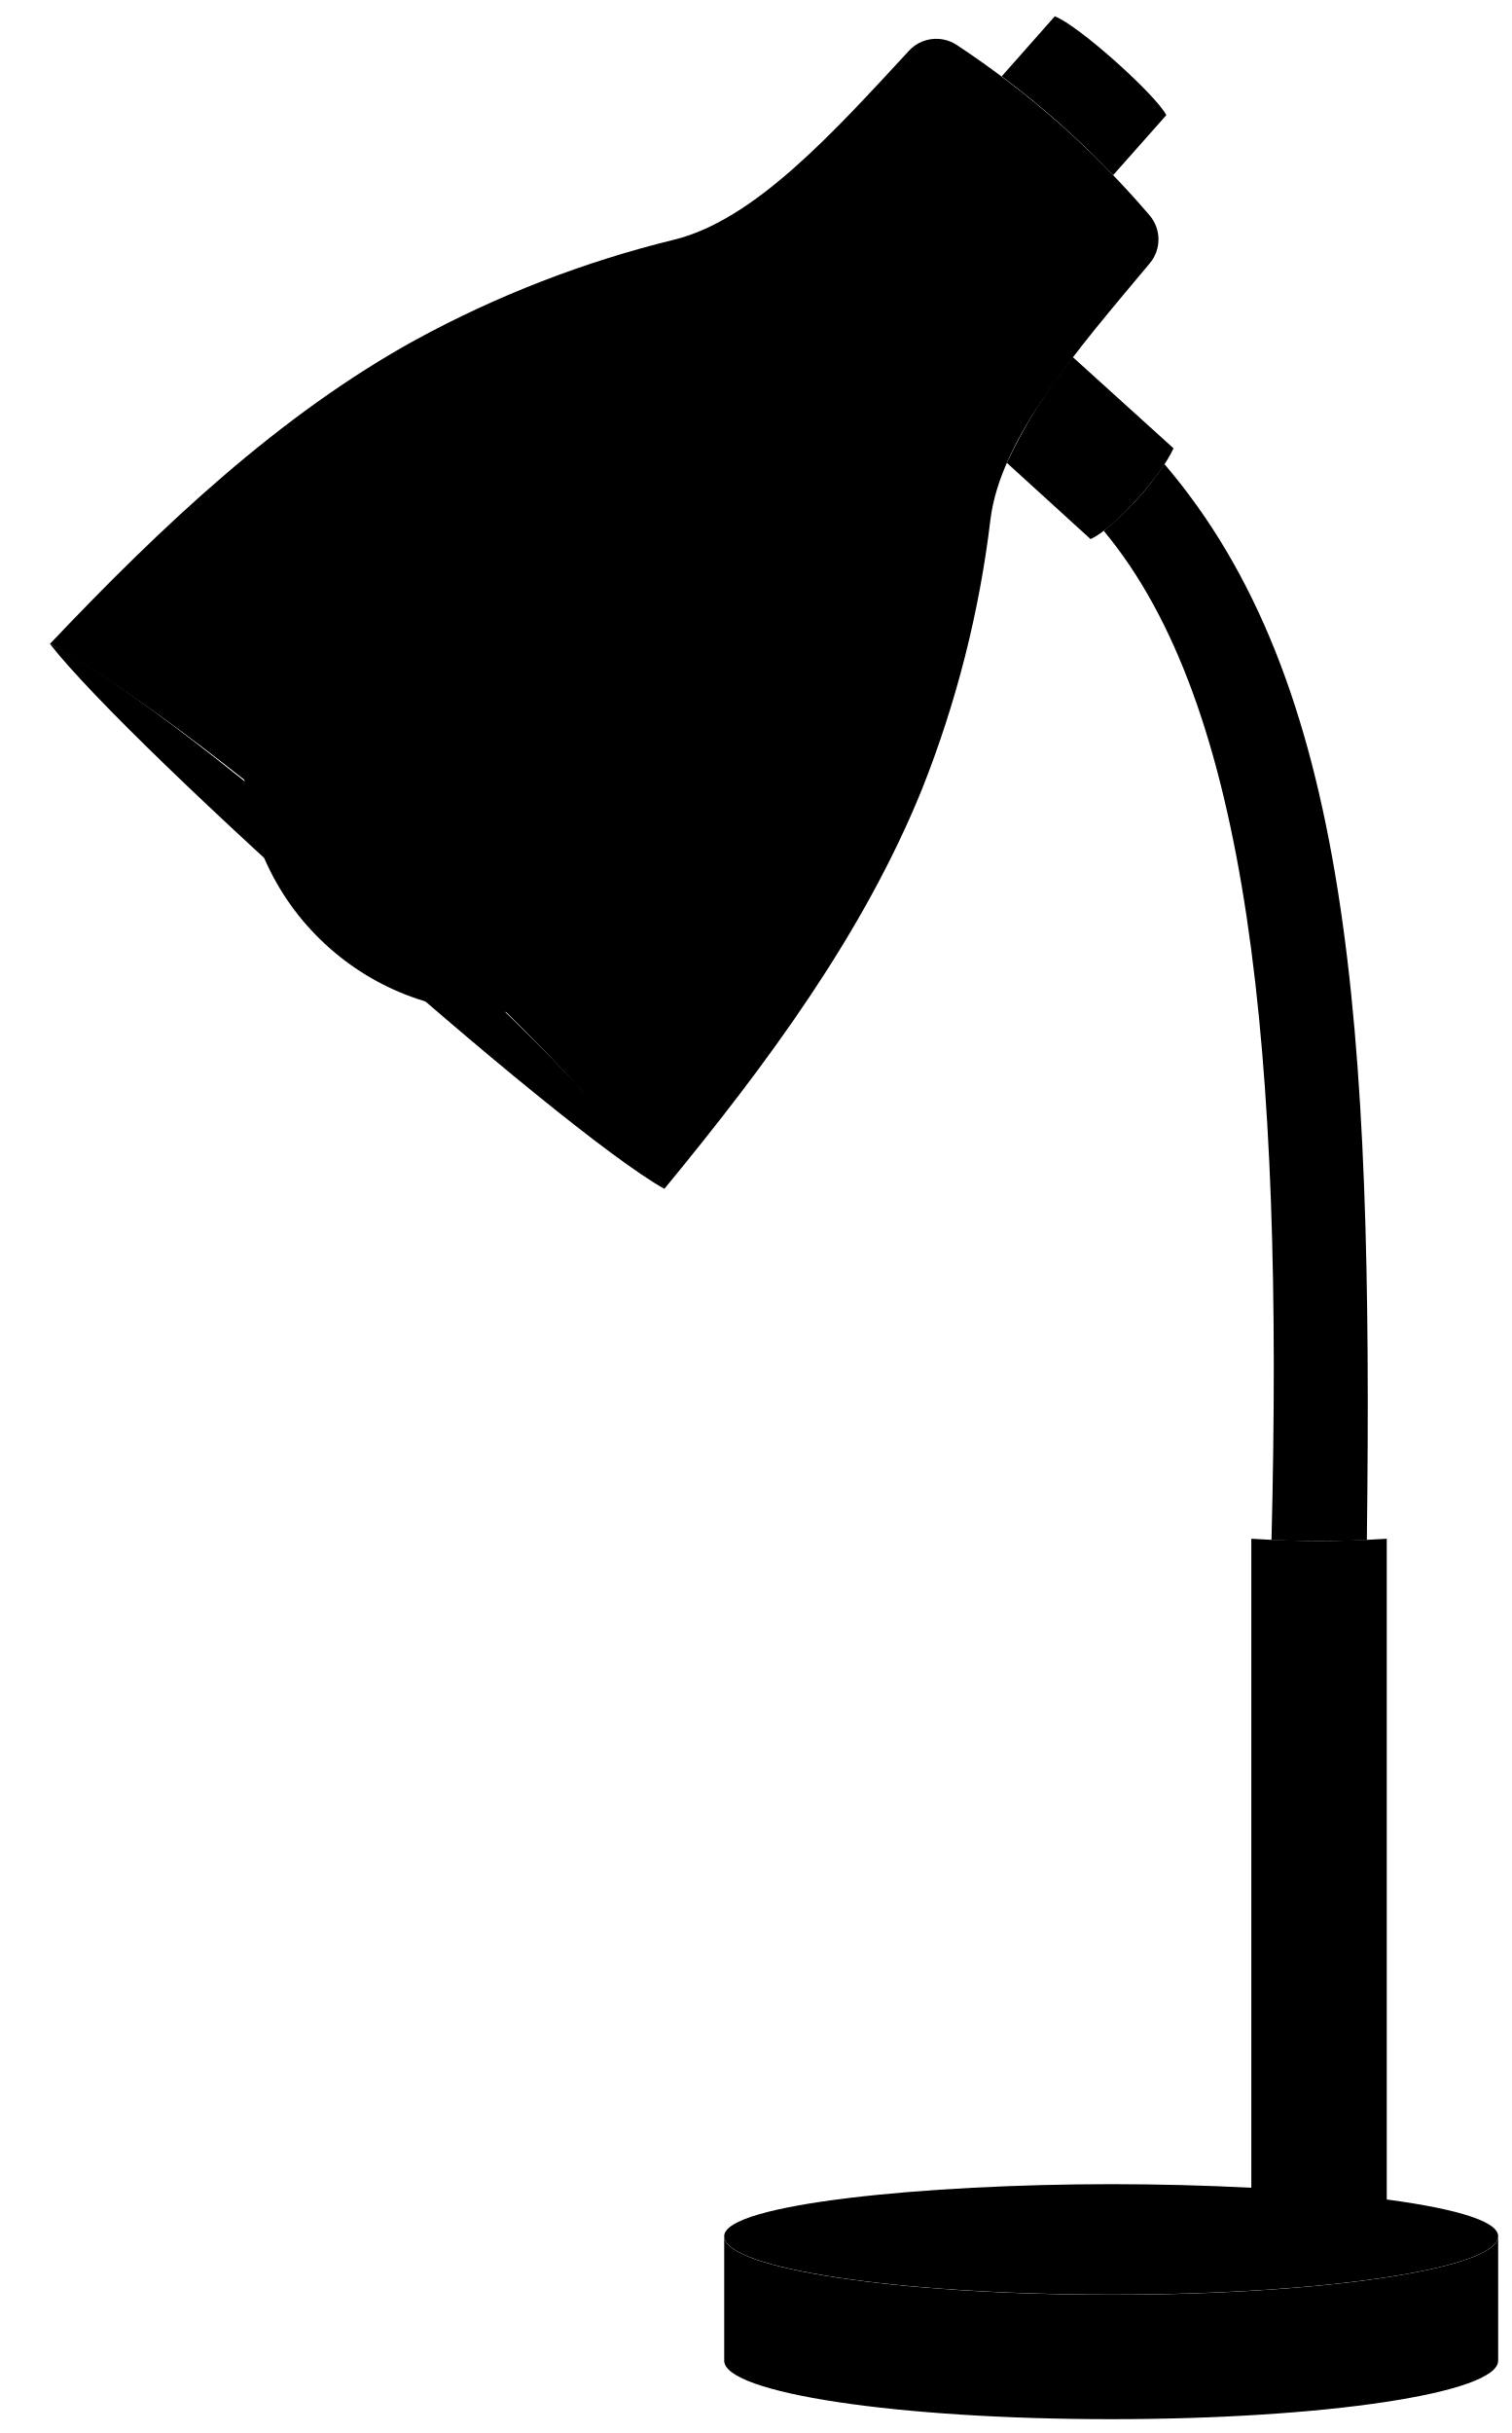
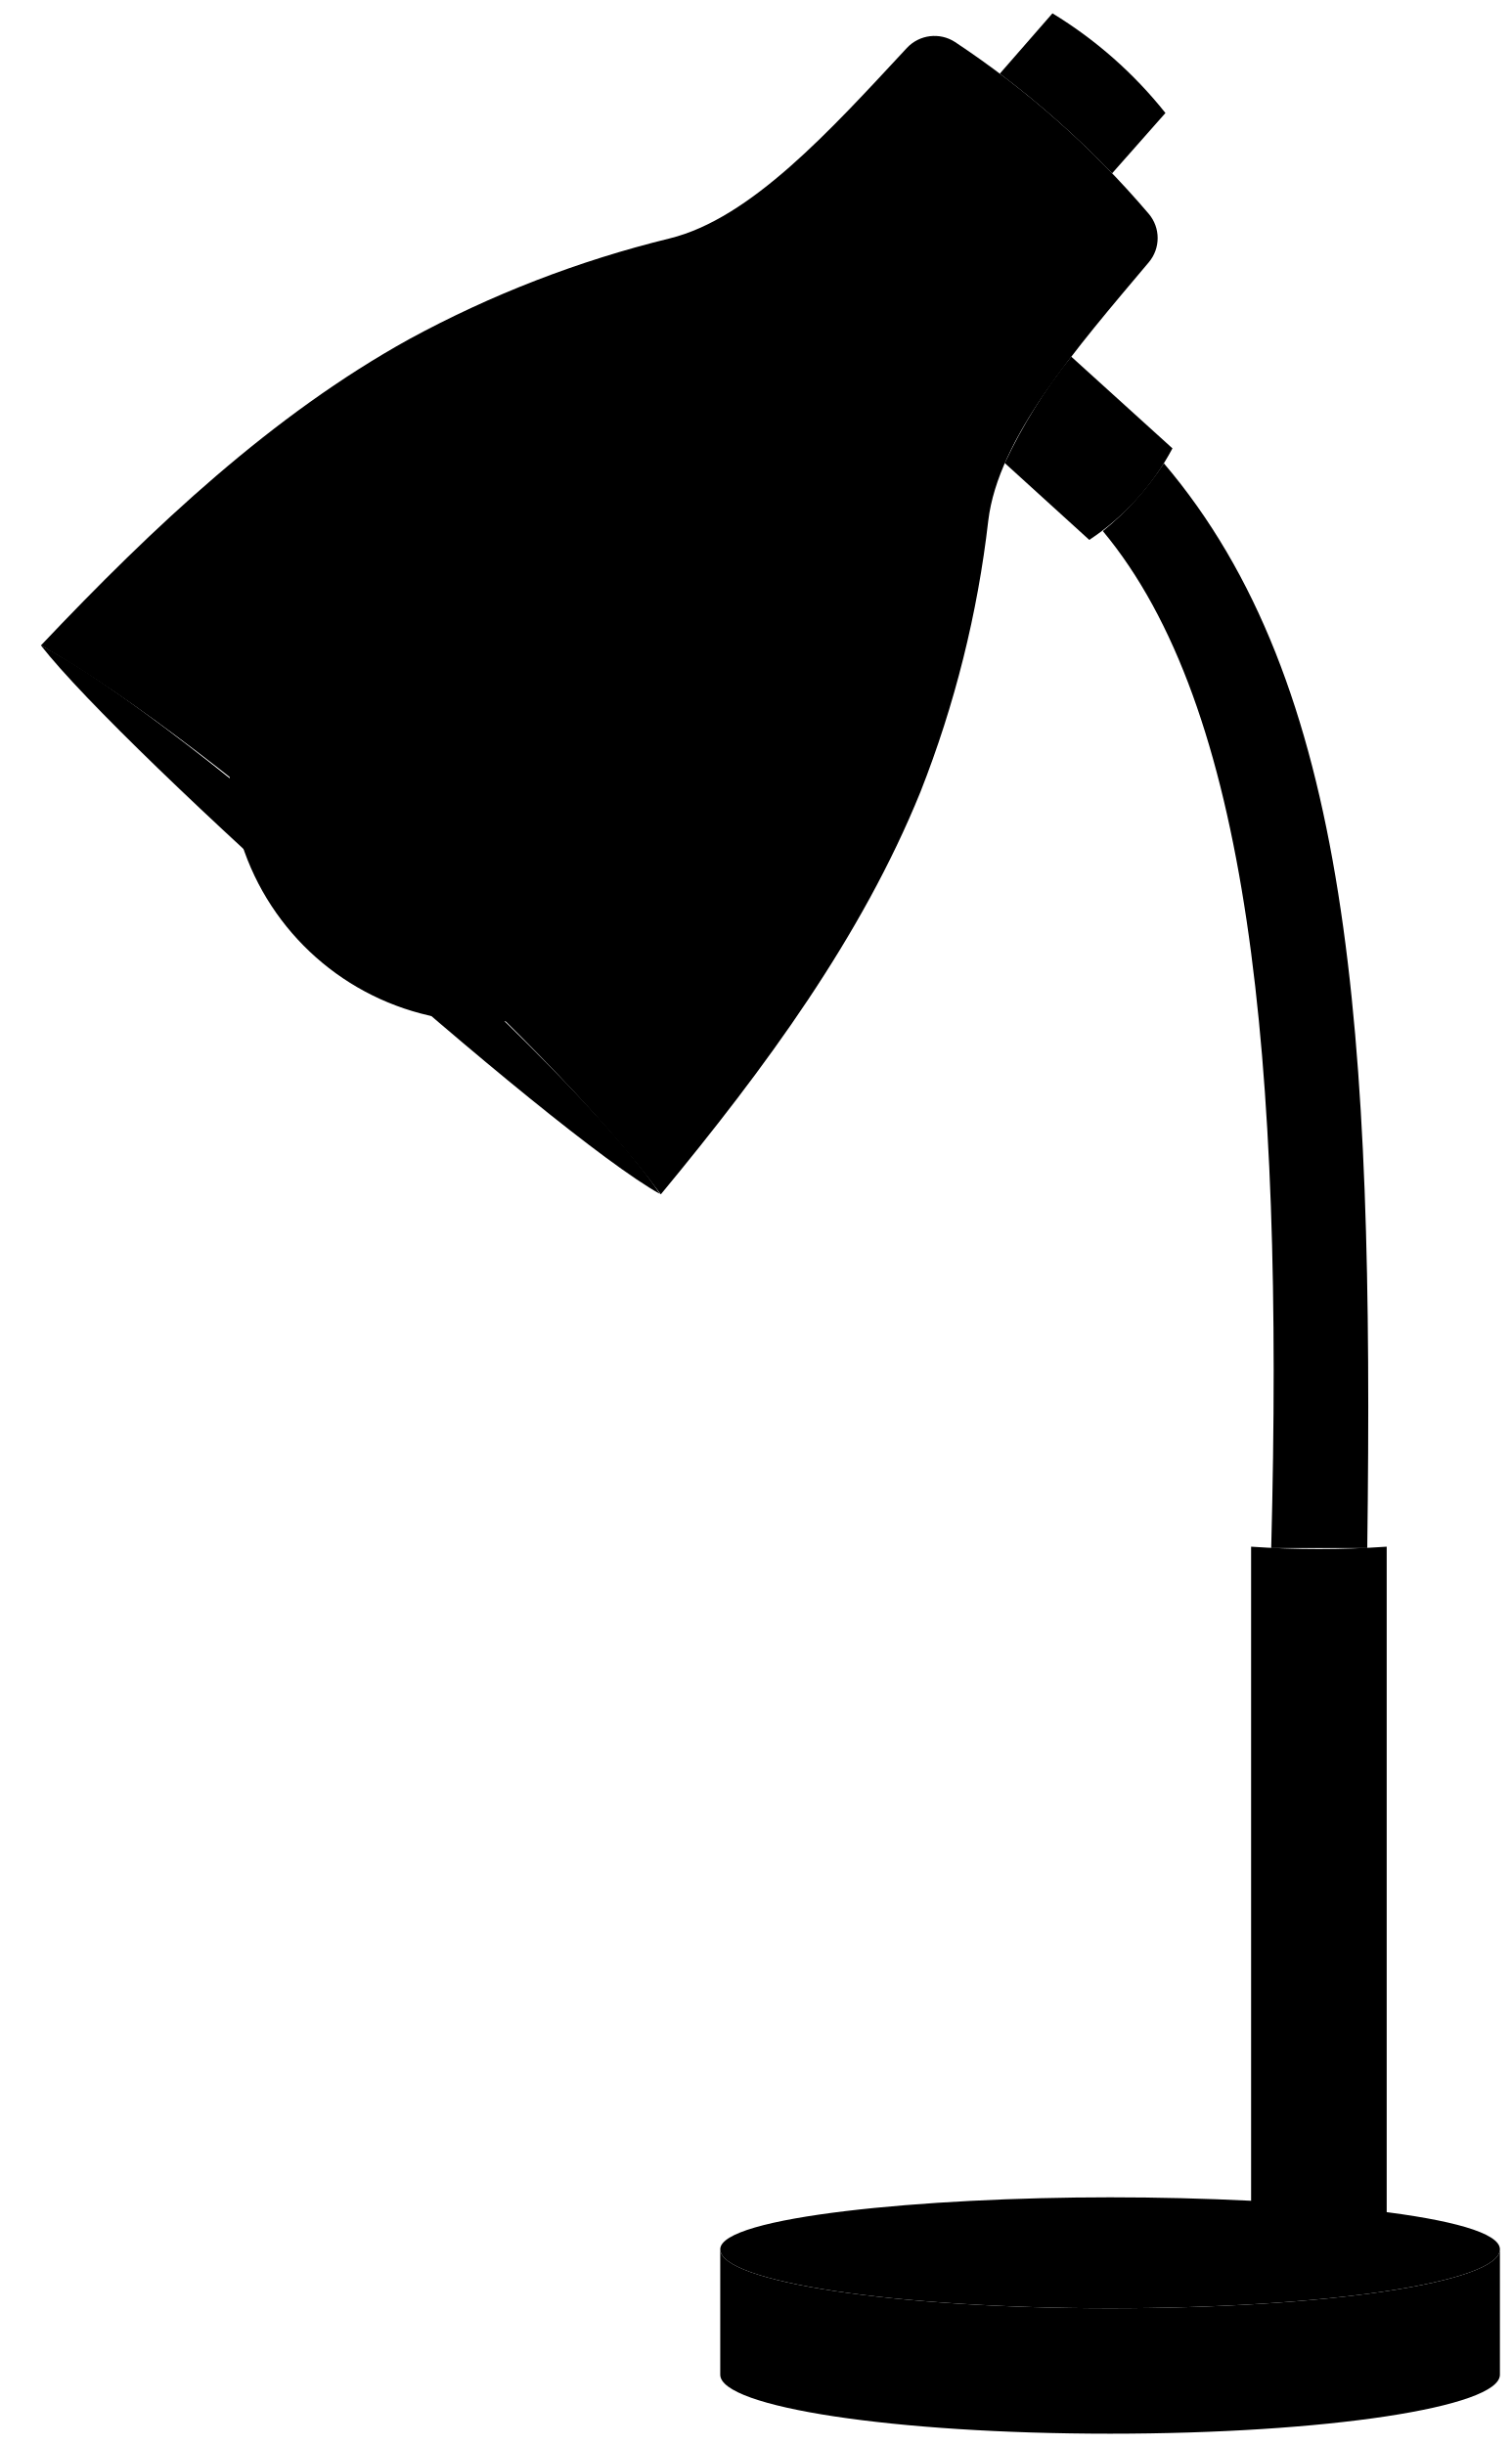
- <svg viewBox="0 0 109.4 176">
+ <svg viewBox="0 0 66.87 108.19">
  <g class="lampLight">
-     <path d="M52.4,161.76c0,2.34,12.54,4.23,28,4.23s28-1.89,28-4.23S94,158,80.4,158C67.06,158,52.4,159.42,52.4,161.76Z" />
-     <path d="M3.61,46.58C9.71,54.37,40.33,81.65,48.07,86,42,76.69,14.13,52,3.61,46.58Z" />
+     <path d="M31.87,99.53c0,1.44,7.72,2.61,17.25,2.61S66.37,101,66.37,99.53s-8.85-2.3-17.25-2.3C40.9,97.23,31.87,98.09,31.87,99.53Z" />
+     <path d="M1.81,28.56C5.56,33.37,24.43,50.17,29.2,52.83,25.44,47.11,8.28,31.92,1.81,28.56Z" />
  </g>
  <g class="steelMedium">
-     <path d="M77.62,25.83a38,38,0,0,0-4.77,7.65L78.91,39c1.82-.85,5.11-4.59,6-6.57Z" />
-     <path d="M90.54,161.1c1.62,1.25,8.17,1.13,9.8,0V111.31a76.3,76.3,0,0,1-9.8,0Z" />
-     <path d="M80.54,12.67l3.85-4.34c-.74-1.45-6.33-6.49-8.07-7.15L72.48,5.52A65.1,65.1,0,0,1,80.54,12.67Z" />
+     <path d="M47.4,15.78a23.73,23.73,0,0,0-2.94,4.71l3.74,3.4a11.09,11.09,0,0,0,3.68-4.05Z" />
+     <path d="M55.36,99.13c1,.76,5,.69,6,0V68.44a43.48,43.48,0,0,1-6,0Z" />
+     <path d="M49.21,7.67,51.57,5a19.06,19.06,0,0,0-5-4.41L44.24,3.26A41.57,41.57,0,0,1,49.21,7.67Z" />
  </g>
-   <path class="steelLight" d="M92,111.41c1.94.08,5,.08,6.9,0C99.36,74,97.69,49.28,84.25,33.57a21,21,0,0,1-4.39,4.83C90.37,51,92.89,76,92,111.41Z" />
-   <path class="bulbOn" d="M22.26,42.48A18.46,18.46,0,1,0,49.9,67Z" />
+   <path class="steelLight" d="M56.25,68.5c1.2,0,3,0,4.25,0,.3-23-.73-38.27-9-48a12.88,12.88,0,0,1-2.7,3C55.26,31.26,56.82,46.7,56.25,68.5Z" />
+   <path class="bulbOn" d="M13.3,26a11.37,11.37,0,1,0,17,15.08Z" />
  <g class="lampDark">
-     <path d="M80.4,166c-15.46,0-28-1.89-28-4.23v9c0,2.34,12.54,4.23,28,4.23s28-1.89,28-4.23v-9C108.4,164.1,95.87,166,80.4,166Z" />
-     <path d="M3.61,46.58C11.75,38,20.24,30,30.06,24.59a77.62,77.62,0,0,1,18.71-7.25c5.82-1.42,11.51-7.73,17-13.67a2.69,2.69,0,0,1,3.45-.42A66.48,66.48,0,0,1,83.18,15.58a2.68,2.68,0,0,1,0,3.48C78,25.26,72.37,31.67,71.66,37.62a77.81,77.81,0,0,1-4.94,19.45C62.51,67.47,55.6,76.86,48.07,86,39.75,74.58,16.39,53.74,3.61,46.58Z" />
+     <path d="M49.12,102.14c-9.53,0-17.25-1.17-17.25-2.61v5.55c0,1.44,7.72,2.61,17.25,2.61s17.25-1.17,17.25-2.61V99.53C66.37,101,58.65,102.14,49.12,102.14Z" />
+     <path d="M1.81,28.56c5-5.28,10.24-10.2,16.29-13.55a48,48,0,0,1,11.53-4.46c3.59-.88,7.09-4.76,10.5-8.43a1.67,1.67,0,0,1,2.13-.26,41.09,41.09,0,0,1,8.57,7.6,1.66,1.66,0,0,1,0,2.15c-3.22,3.82-6.66,7.77-7.1,11.43a47.51,47.51,0,0,1-3,12c-2.6,6.41-6.85,12.2-11.49,17.81C24.07,45.81,9.68,33,1.81,28.56Z" />
  </g>
</svg>
